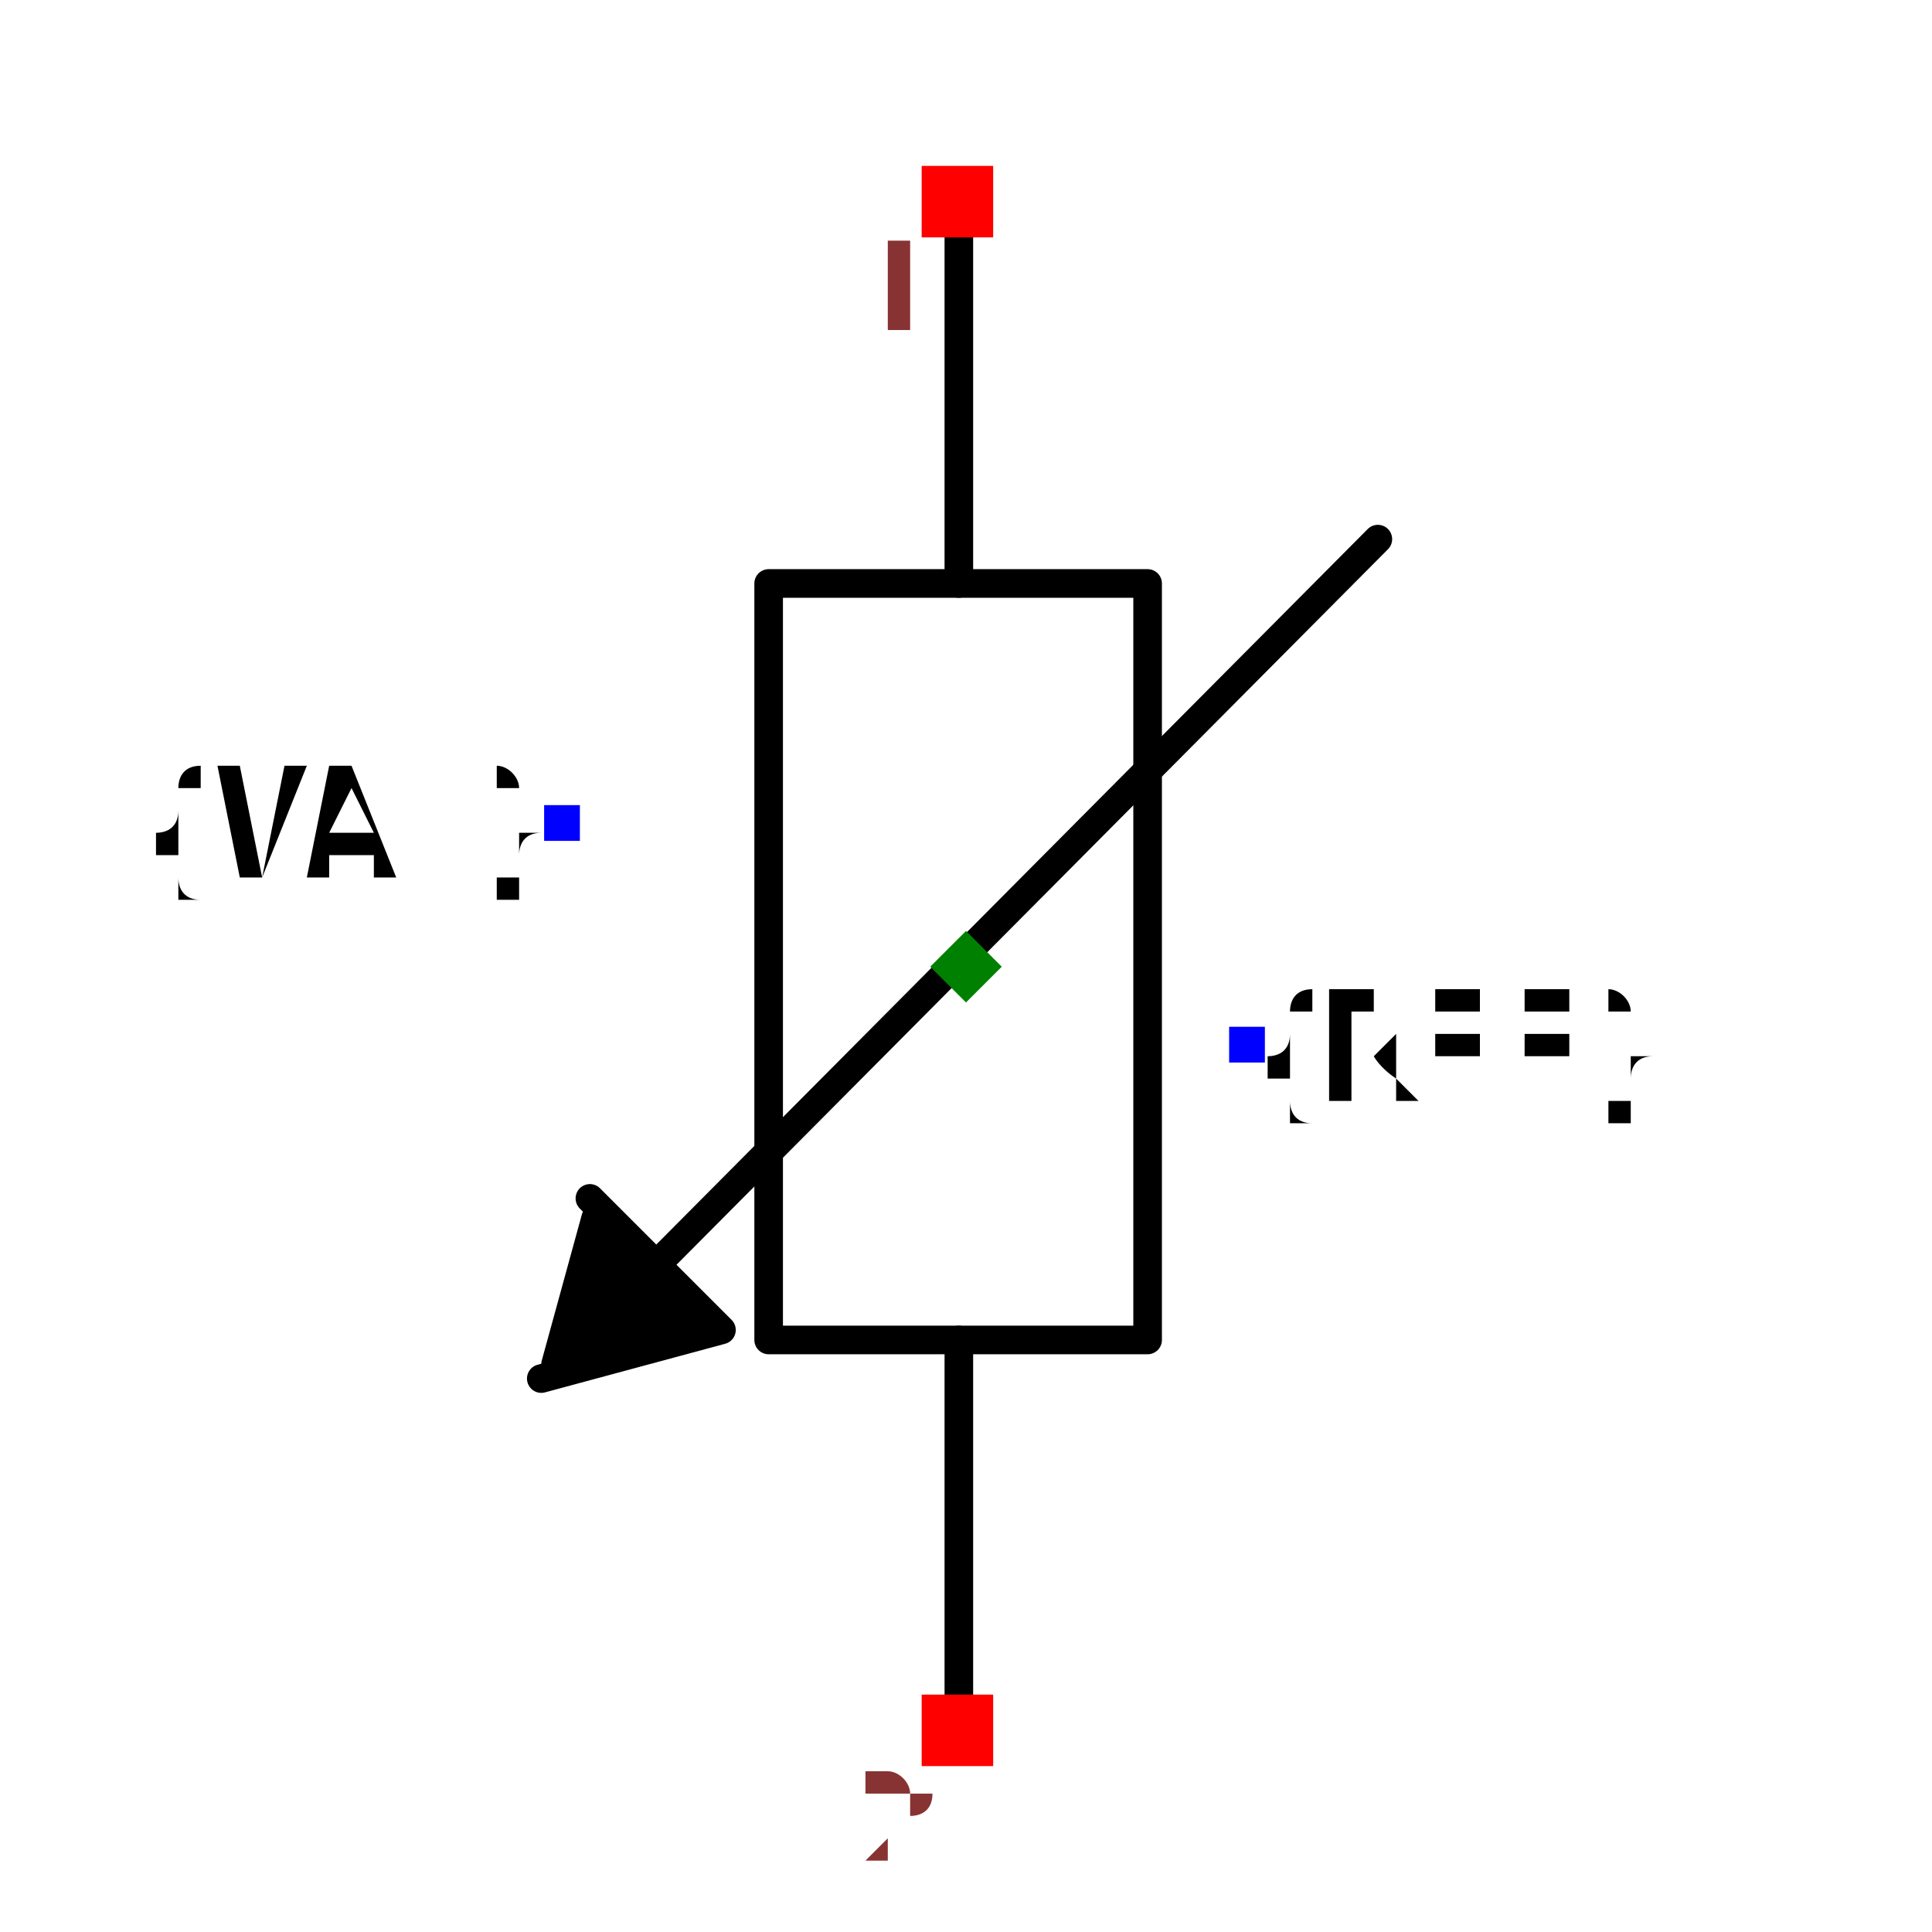
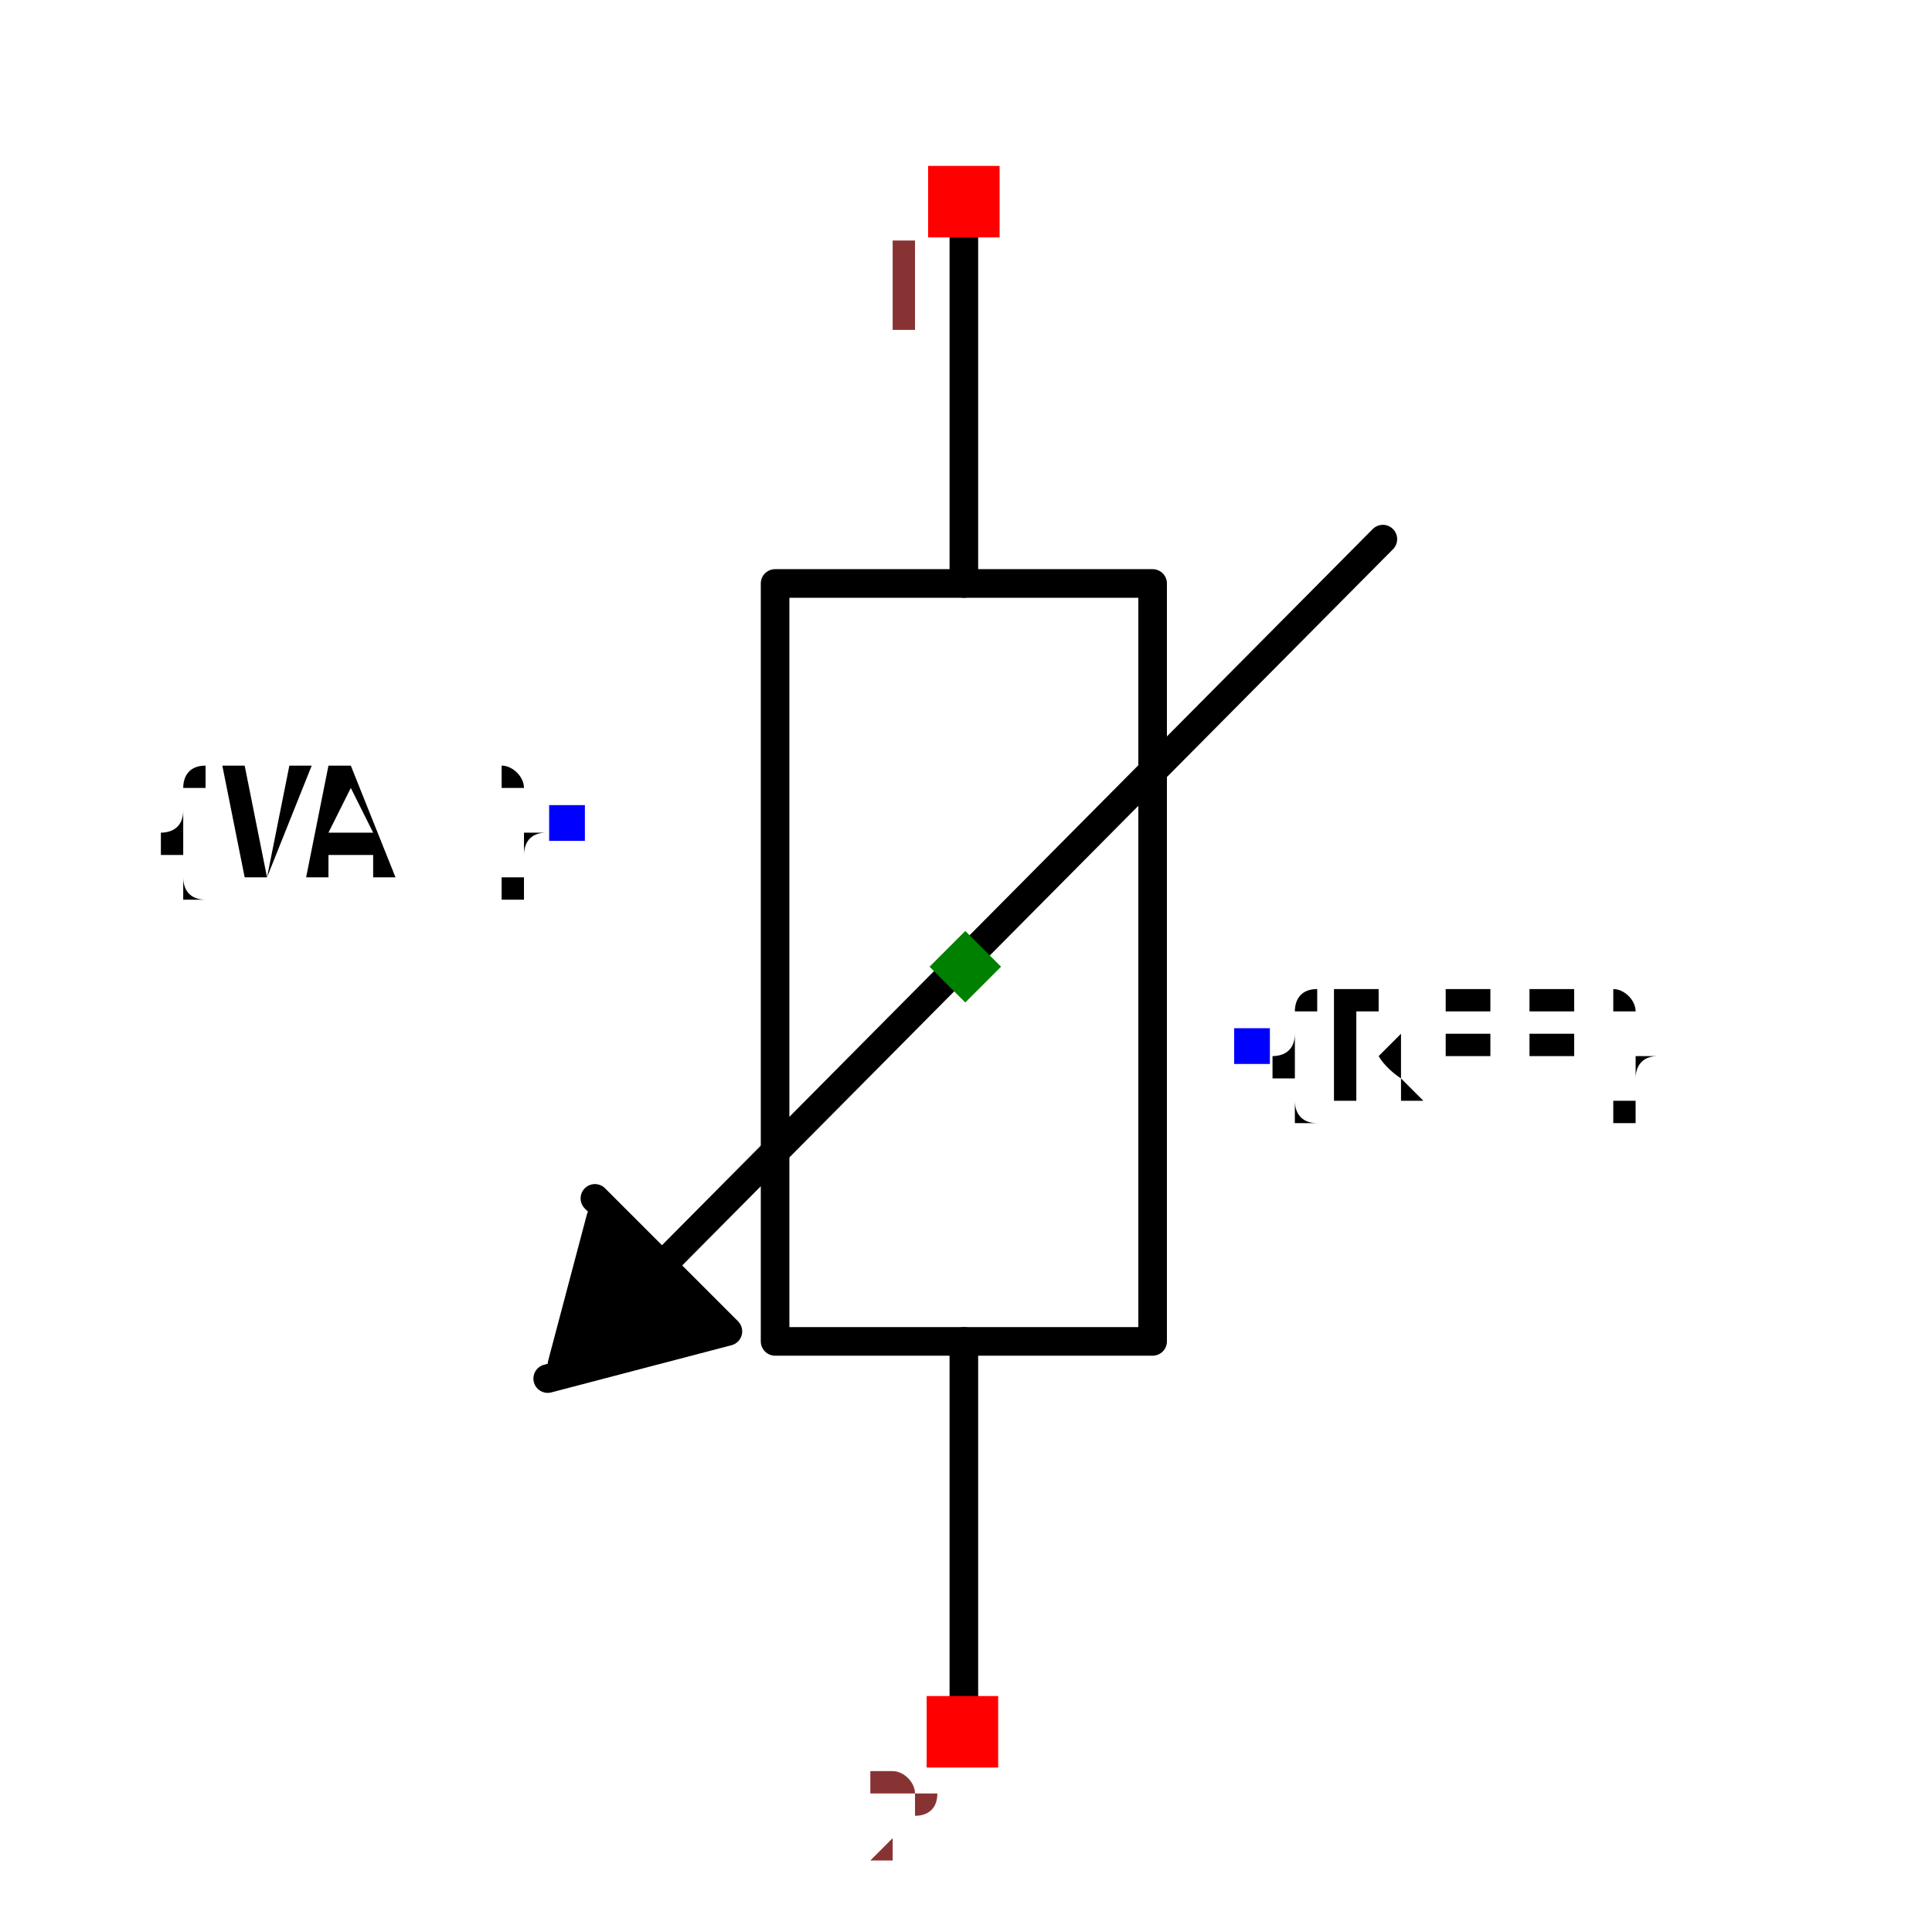
- <svg xmlns="http://www.w3.org/2000/svg" width="150" height="150" viewBox="-0.146 -0.68 0.292 1.351">
-   <path d="M-0.005,-0.537 L-0.005,-0.272" fill="none" stroke="black" stroke-width="0.02" stroke-linecap="round" stroke-linejoin="round" />
-   <path d="M-0.005,0.257 L-0.005,0.522" fill="none" stroke="black" stroke-width="0.02" stroke-linecap="round" stroke-linejoin="round" />
-   <path d="M0.127,-0.007 L0.127,0.257 L-0.138,0.257 L-0.138,-0.272 L0.127,-0.272 L0.127,-0.007" fill="none" stroke="black" stroke-width="0.02" stroke-linecap="round" stroke-linejoin="round" />
-   <path d="M-0.287,0.274 L-0.259,0.172 L-0.184,0.247" fill="black" stroke="black" stroke-width="0.02" stroke-linecap="round" stroke-linejoin="round" />
-   <path d="M-0.297,0.284 L-0.171,0.25 L-0.263,0.158" fill="black" stroke="black" stroke-width="0.02" stroke-linecap="round" stroke-linejoin="round" />
-   <path d="M0.288,-0.303 L-0.237,0.225" fill="none" stroke="black" stroke-width="0.02" stroke-linecap="round" stroke-linejoin="round" />
-   <text x="-0.283" y="-0.105" dx="0" dy="0.038" text-anchor="end" style="font: 0.1px monospace; fill: black">{VAL}</text>
-   <rect x="-0.295" y="-0.117" width="0.025" height="0.025" fill="blue" />
-   <text x="0.197" y="0.051" dx="0" dy="0.038" text-anchor="start" style="font: 0.1px monospace; fill: black">{REF}</text>
-   <rect x="0.184" y="0.038" width="0.025" height="0.025" fill="blue" />
-   <rect x="-0.031" y="-0.564" width="0.05" height="0.05" fill="red" />
-   <text x="-0.046" y="-0.449" text-anchor="middle" style="font: 0.08px monospace; fill: #833;">1</text>
-   <rect x="-0.031" y="0.505" width="0.05" height="0.05" fill="red" />
-   <text x="-0.046" y="0.62" text-anchor="middle" style="font: 0.08px monospace; fill: #833;">2</text>
-   <path d="M -1.1102230246251565e-16 -0.029 L 0.025 -0.004 L -1.1102230246251565e-16 0.021 L -0.025 -0.004 Z" fill="green" />
+ <svg xmlns="http://www.w3.org/2000/svg" width="150" height="150" viewBox="-0.675 -0.351 1.351 0.701">
+   <path d="M-0.001,-0.532 L-0.001,-0.268" fill="none" stroke="black" stroke-width="0.02" stroke-linecap="round" stroke-linejoin="round" />
+   <path d="M-0.001,0.262 L-0.001,0.526" fill="none" stroke="black" stroke-width="0.02" stroke-linecap="round" stroke-linejoin="round" />
+   <path d="M0.131,-0.003 L0.131,0.262 L-0.133,0.262 L-0.133,-0.268 L0.131,-0.268 L0.131,-0.003" fill="none" stroke="black" stroke-width="0.02" stroke-linecap="round" stroke-linejoin="round" />
+   <path d="M-0.282,0.278 L-0.255,0.176 L-0.18,0.251" fill="black" stroke="black" stroke-width="0.02" stroke-linecap="round" stroke-linejoin="round" />
+   <path d="M-0.292,0.288 L-0.166,0.255 L-0.259,0.162" fill="black" stroke="black" stroke-width="0.02" stroke-linecap="round" stroke-linejoin="round" />
+   <path d="M0.292,-0.299 L-0.233,0.23" fill="none" stroke="black" stroke-width="0.02" stroke-linecap="round" stroke-linejoin="round" />
+   <text x="-0.279" y="-0.1" dx="0" dy="0.038" text-anchor="end" style="font: 0.1px monospace; fill: black">{VAL}</text>
+   <rect x="-0.291" y="-0.113" width="0.025" height="0.025" fill="blue" />
+   <text x="0.201" y="0.055" dx="0" dy="0.038" text-anchor="start" style="font: 0.1px monospace; fill: black">{REF}</text>
+   <rect x="0.188" y="0.043" width="0.025" height="0.025" fill="blue" />
+   <rect x="-0.026" y="-0.56" width="0.05" height="0.05" fill="red" />
+   <text x="-0.041" y="-0.445" text-anchor="middle" style="font: 0.08px monospace; fill: #833;">1</text>
+   <rect x="-0.027" y="0.51" width="0.05" height="0.05" fill="red" />
+   <text x="-0.042" y="0.625" text-anchor="middle" style="font: 0.08px monospace; fill: #833;">2</text>
+   <path d="M -1.1102230246251565e-16 -0.025 L 0.025 0 L -1.1102230246251565e-16 0.025 L -0.025 0 Z" fill="green" />
</svg>
